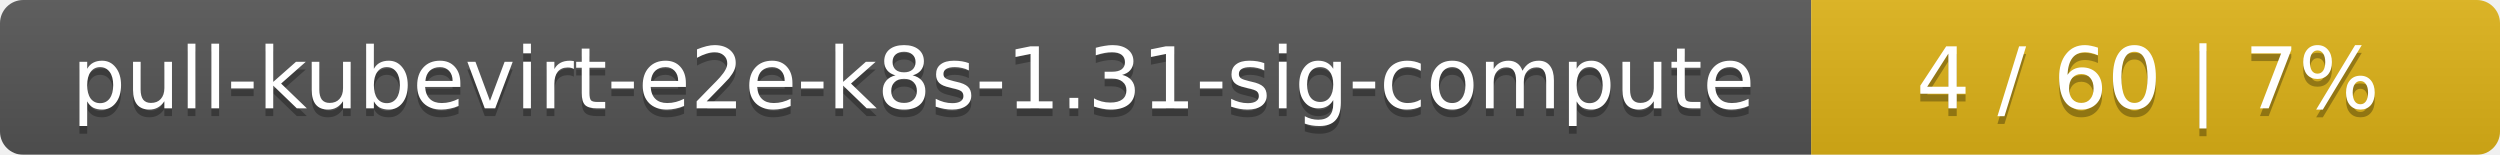
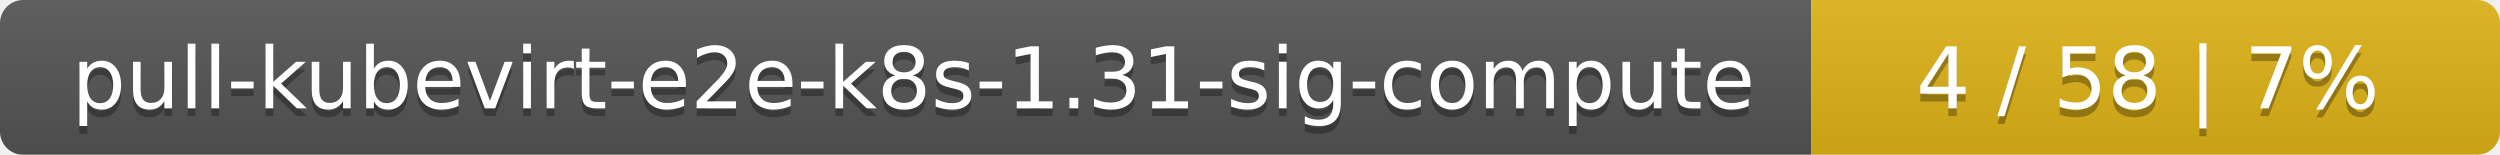
<svg xmlns="http://www.w3.org/2000/svg" width="323" height="20">
  <linearGradient id="smooth" x2="0" y2="100%">
    <stop offset="0" stop-color="#bbb" stop-opacity=".1" />
    <stop offset="1" stop-opacity=".1" />
  </linearGradient>
  <mask id="round">
    <rect width="323" height="20" rx="3" fill="#fff" />
  </mask>
  <g mask="url(#round)">
    <rect width="234" height="20" fill="#555" />
    <rect x="234" width="89" height="20" fill="#dfb317" />
    <rect width="323" height="20" fill="url(#smooth)" />
  </g>
  <g fill="#fff" text-anchor="middle" font-family="DejaVu Sans,Verdana,Geneva,sans-serif" font-size="11">
    <text x="118" y="15" fill="#010101" fill-opacity=".3">pull-kubevirt-e2e-k8s-1.31-sig-compute</text>
    <text x="118" y="14">pull-kubevirt-e2e-k8s-1.31-sig-compute</text>
-     <text x="277.5" y="15" fill="#010101" fill-opacity=".3">4 / 60    |    7%</text>
-     <text x="277.5" y="14">4 / 60    |    7%</text>
+     <text x="277.5" y="15" fill="#010101" fill-opacity=".3">4 / 58    |    7%</text>
+     <text x="277.5" y="14">4 / 58    |    7%</text>
  </g>
</svg>
